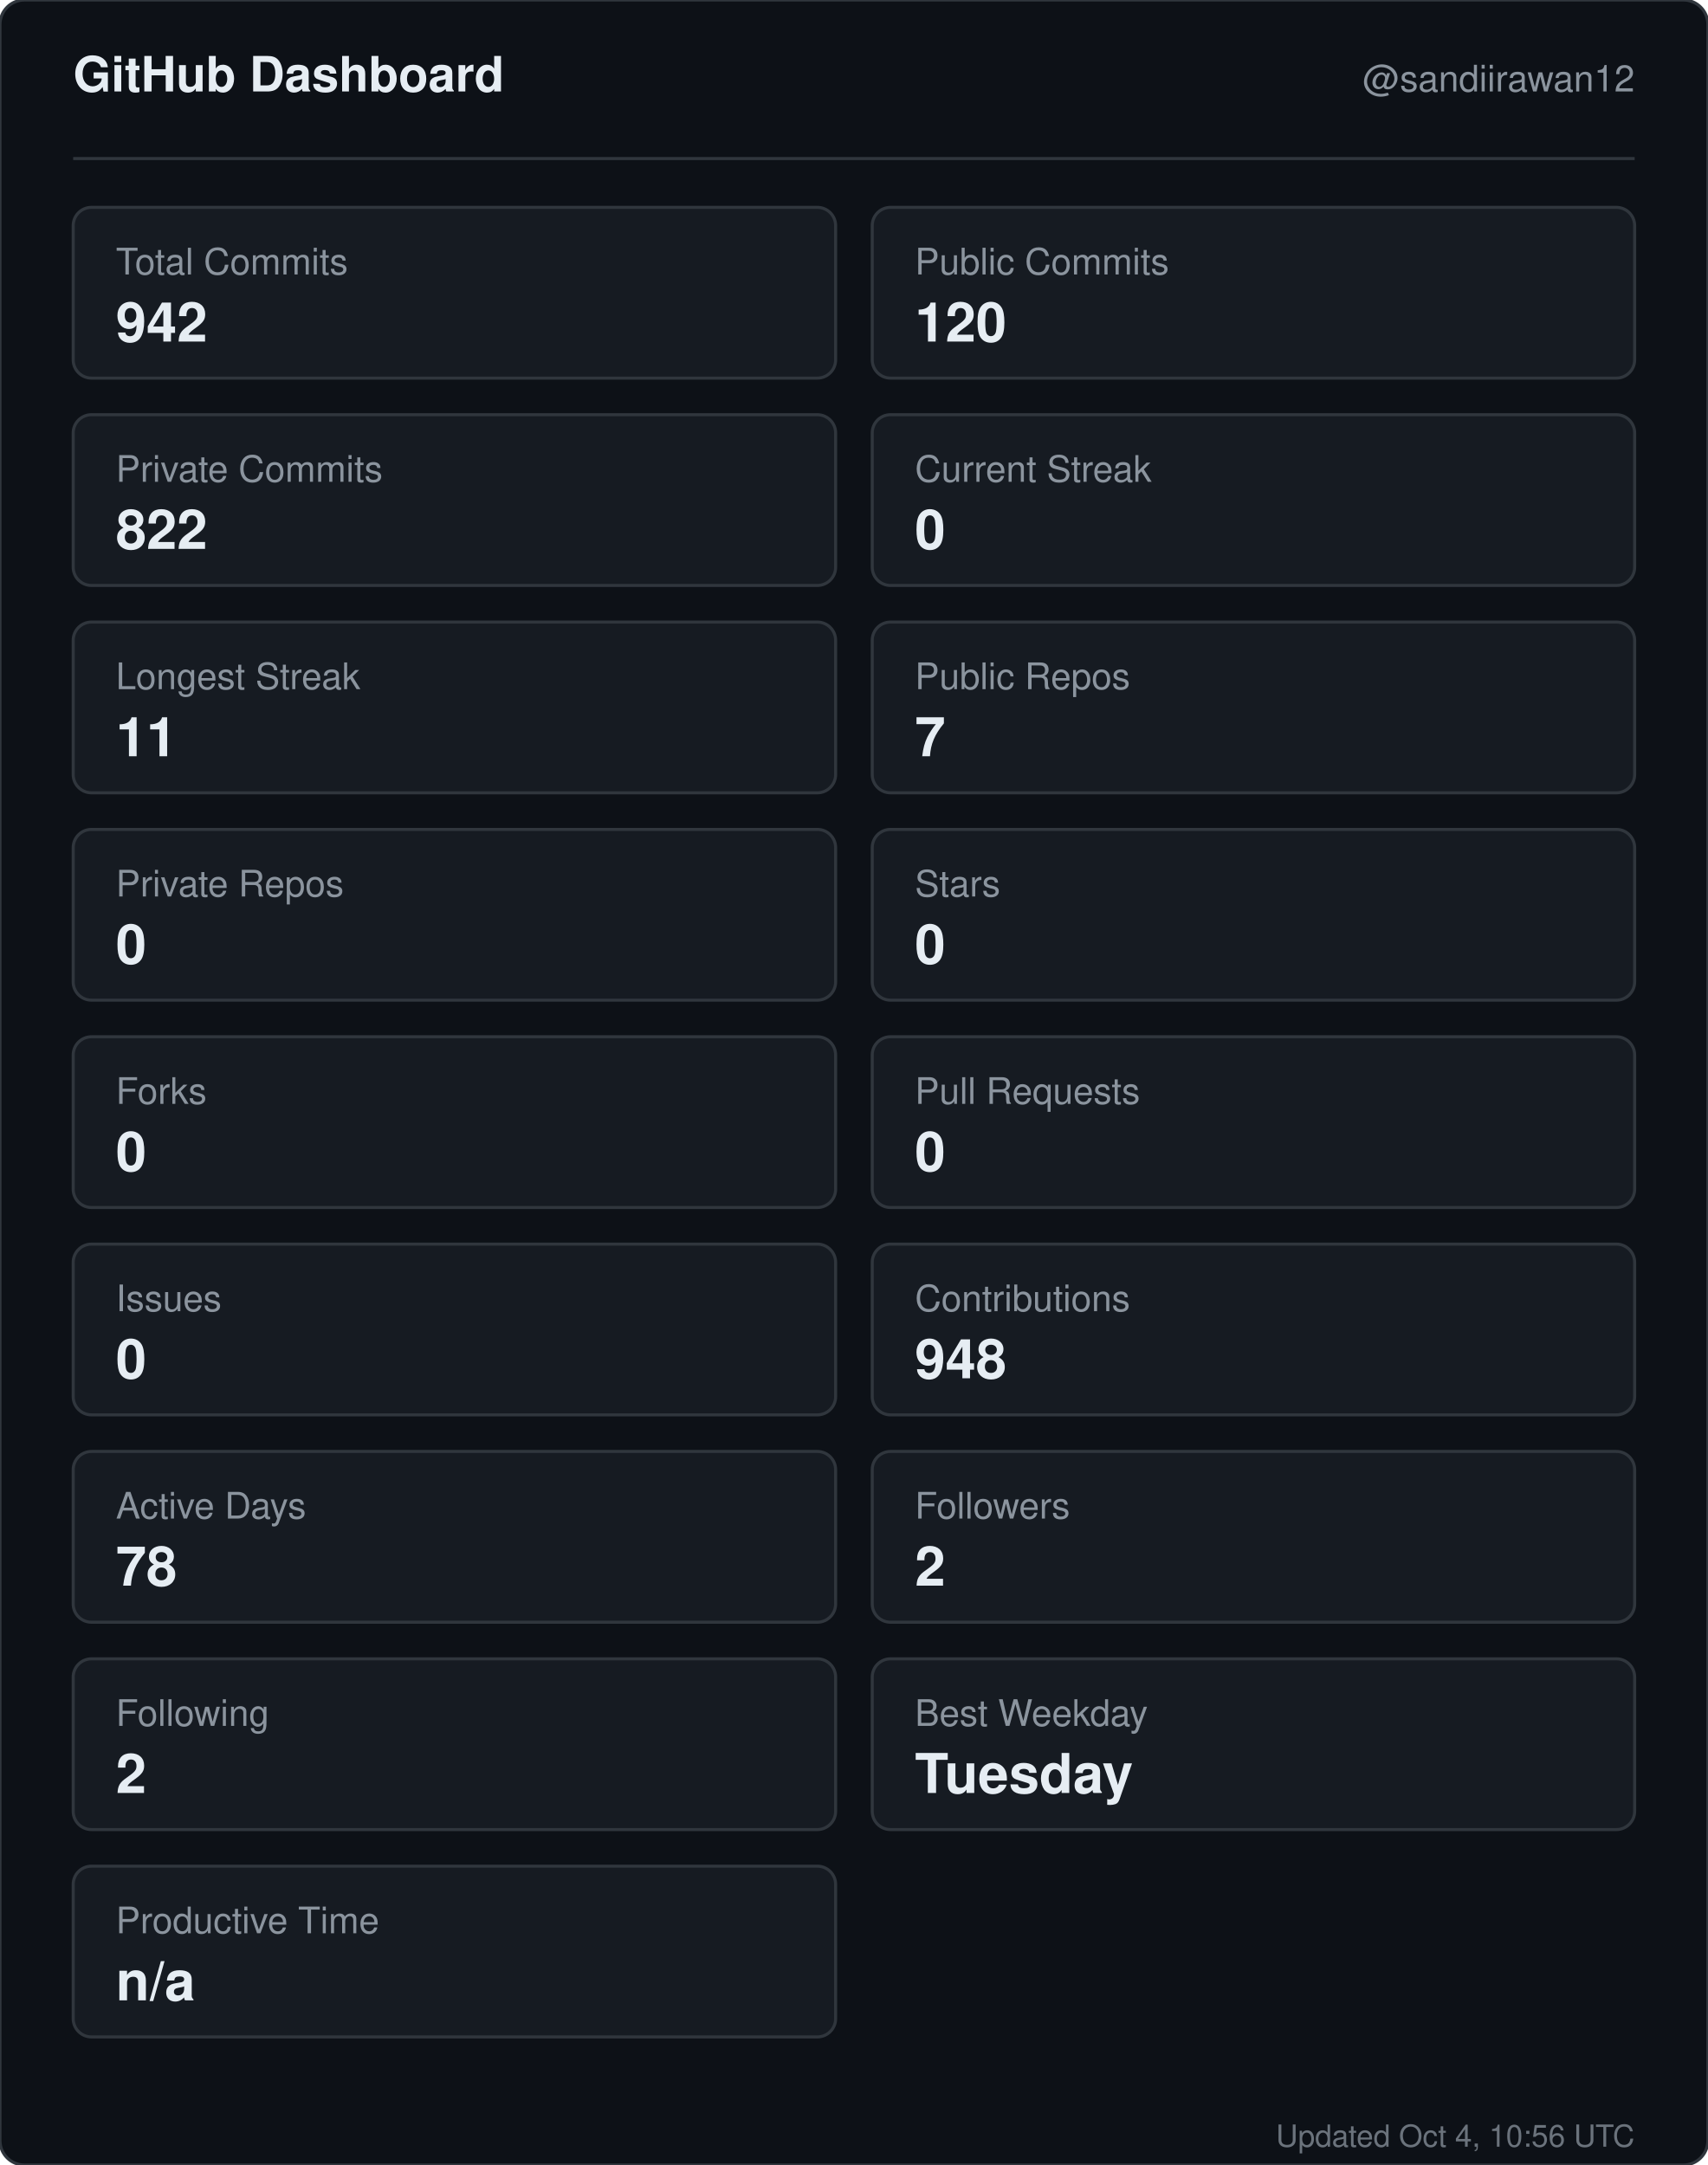
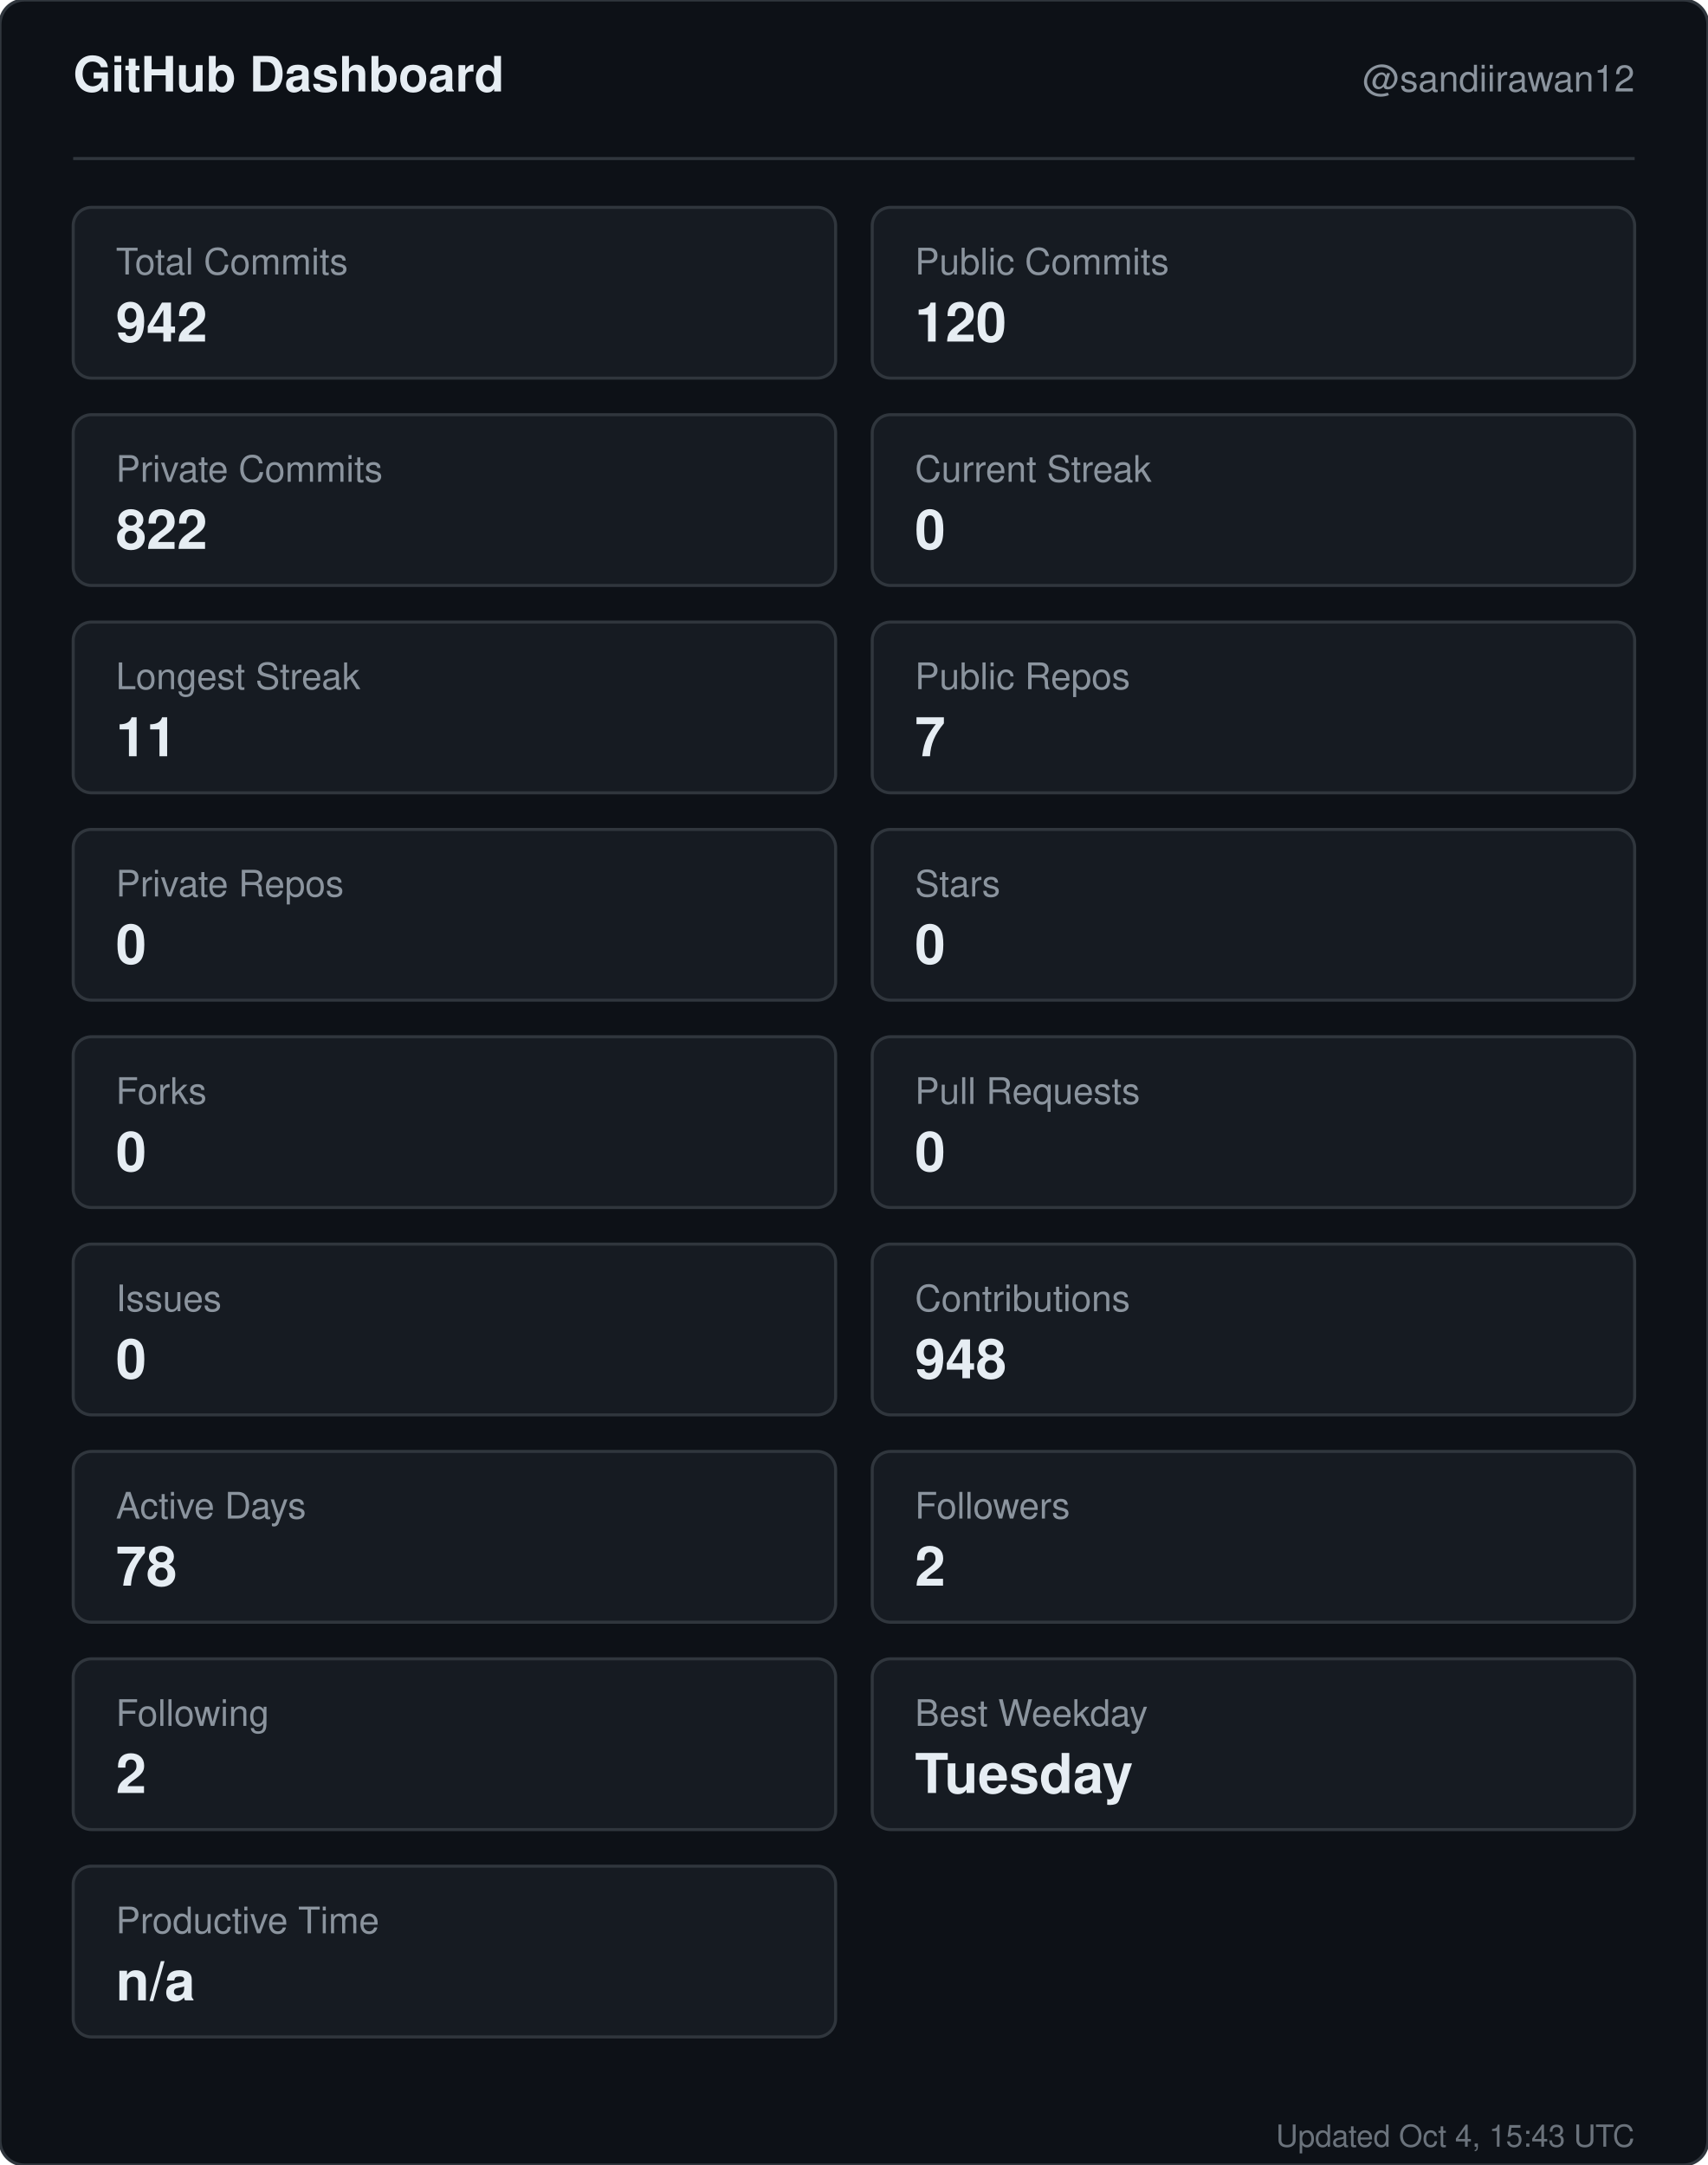
<svg xmlns="http://www.w3.org/2000/svg" width="560" height="710" viewBox="0 0 560 710" role="img" aria-label="GitHub dashboard for sandiirawan12">
  <rect width="560" height="710" rx="8" fill="#0d1117" stroke="#30363d" />
  <g font-family="-apple-system, BlinkMacSystemFont, Segoe UI, Helvetica, Arial, sans-serif">
    <text x="24" y="30" fill="#e6edf3" font-size="16" font-weight="700">GitHub Dashboard</text>
    <text x="536" y="30" fill="#8b949e" font-size="12" text-anchor="end">@sandiirawan12</text>
    <line x1="24" y1="52" x2="536" y2="52" stroke="#30363d" />
    <rect x="24" y="68" width="250" height="56" rx="6" fill="#161b22" stroke="#30363d" />
    <text x="38" y="90" fill="#8b949e" font-size="12">Total Commits</text>
    <text x="38" y="112" fill="#e6edf3" font-size="18" font-weight="700">942</text>
    <rect x="286" y="68" width="250" height="56" rx="6" fill="#161b22" stroke="#30363d" />
    <text x="300" y="90" fill="#8b949e" font-size="12">Public Commits</text>
    <text x="300" y="112" fill="#e6edf3" font-size="18" font-weight="700">120</text>
    <rect x="24" y="136" width="250" height="56" rx="6" fill="#161b22" stroke="#30363d" />
    <text x="38" y="158" fill="#8b949e" font-size="12">Private Commits</text>
    <text x="38" y="180" fill="#e6edf3" font-size="18" font-weight="700">822</text>
    <rect x="286" y="136" width="250" height="56" rx="6" fill="#161b22" stroke="#30363d" />
    <text x="300" y="158" fill="#8b949e" font-size="12">Current Streak</text>
    <text x="300" y="180" fill="#e6edf3" font-size="18" font-weight="700">0</text>
    <rect x="24" y="204" width="250" height="56" rx="6" fill="#161b22" stroke="#30363d" />
    <text x="38" y="226" fill="#8b949e" font-size="12">Longest Streak</text>
    <text x="38" y="248" fill="#e6edf3" font-size="18" font-weight="700">11</text>
    <rect x="286" y="204" width="250" height="56" rx="6" fill="#161b22" stroke="#30363d" />
    <text x="300" y="226" fill="#8b949e" font-size="12">Public Repos</text>
    <text x="300" y="248" fill="#e6edf3" font-size="18" font-weight="700">7</text>
    <rect x="24" y="272" width="250" height="56" rx="6" fill="#161b22" stroke="#30363d" />
    <text x="38" y="294" fill="#8b949e" font-size="12">Private Repos</text>
    <text x="38" y="316" fill="#e6edf3" font-size="18" font-weight="700">0</text>
    <rect x="286" y="272" width="250" height="56" rx="6" fill="#161b22" stroke="#30363d" />
    <text x="300" y="294" fill="#8b949e" font-size="12">Stars</text>
    <text x="300" y="316" fill="#e6edf3" font-size="18" font-weight="700">0</text>
    <rect x="24" y="340" width="250" height="56" rx="6" fill="#161b22" stroke="#30363d" />
    <text x="38" y="362" fill="#8b949e" font-size="12">Forks</text>
    <text x="38" y="384" fill="#e6edf3" font-size="18" font-weight="700">0</text>
    <rect x="286" y="340" width="250" height="56" rx="6" fill="#161b22" stroke="#30363d" />
    <text x="300" y="362" fill="#8b949e" font-size="12">Pull Requests</text>
    <text x="300" y="384" fill="#e6edf3" font-size="18" font-weight="700">0</text>
    <rect x="24" y="408" width="250" height="56" rx="6" fill="#161b22" stroke="#30363d" />
    <text x="38" y="430" fill="#8b949e" font-size="12">Issues</text>
    <text x="38" y="452" fill="#e6edf3" font-size="18" font-weight="700">0</text>
    <rect x="286" y="408" width="250" height="56" rx="6" fill="#161b22" stroke="#30363d" />
    <text x="300" y="430" fill="#8b949e" font-size="12">Contributions</text>
    <text x="300" y="452" fill="#e6edf3" font-size="18" font-weight="700">948</text>
    <rect x="24" y="476" width="250" height="56" rx="6" fill="#161b22" stroke="#30363d" />
    <text x="38" y="498" fill="#8b949e" font-size="12">Active Days</text>
    <text x="38" y="520" fill="#e6edf3" font-size="18" font-weight="700">78</text>
    <rect x="286" y="476" width="250" height="56" rx="6" fill="#161b22" stroke="#30363d" />
    <text x="300" y="498" fill="#8b949e" font-size="12">Followers</text>
    <text x="300" y="520" fill="#e6edf3" font-size="18" font-weight="700">2</text>
    <rect x="24" y="544" width="250" height="56" rx="6" fill="#161b22" stroke="#30363d" />
    <text x="38" y="566" fill="#8b949e" font-size="12">Following</text>
    <text x="38" y="588" fill="#e6edf3" font-size="18" font-weight="700">2</text>
    <rect x="286" y="544" width="250" height="56" rx="6" fill="#161b22" stroke="#30363d" />
    <text x="300" y="566" fill="#8b949e" font-size="12">Best Weekday</text>
    <text x="300" y="588" fill="#e6edf3" font-size="18" font-weight="700">Tuesday</text>
    <rect x="24" y="612" width="250" height="56" rx="6" fill="#161b22" stroke="#30363d" />
    <text x="38" y="634" fill="#8b949e" font-size="12">Productive Time</text>
    <text x="38" y="656" fill="#e6edf3" font-size="18" font-weight="700">n/a</text>
-     <text x="536" y="704" fill="#8b949e" font-size="10" text-anchor="end" opacity="0.75">Updated Oct 4, 10:56 UTC</text>
+     <text x="536" y="704" fill="#8b949e" font-size="10" text-anchor="end" opacity="0.75">Updated Oct 4, 15:43 UTC</text>
  </g>
</svg>
